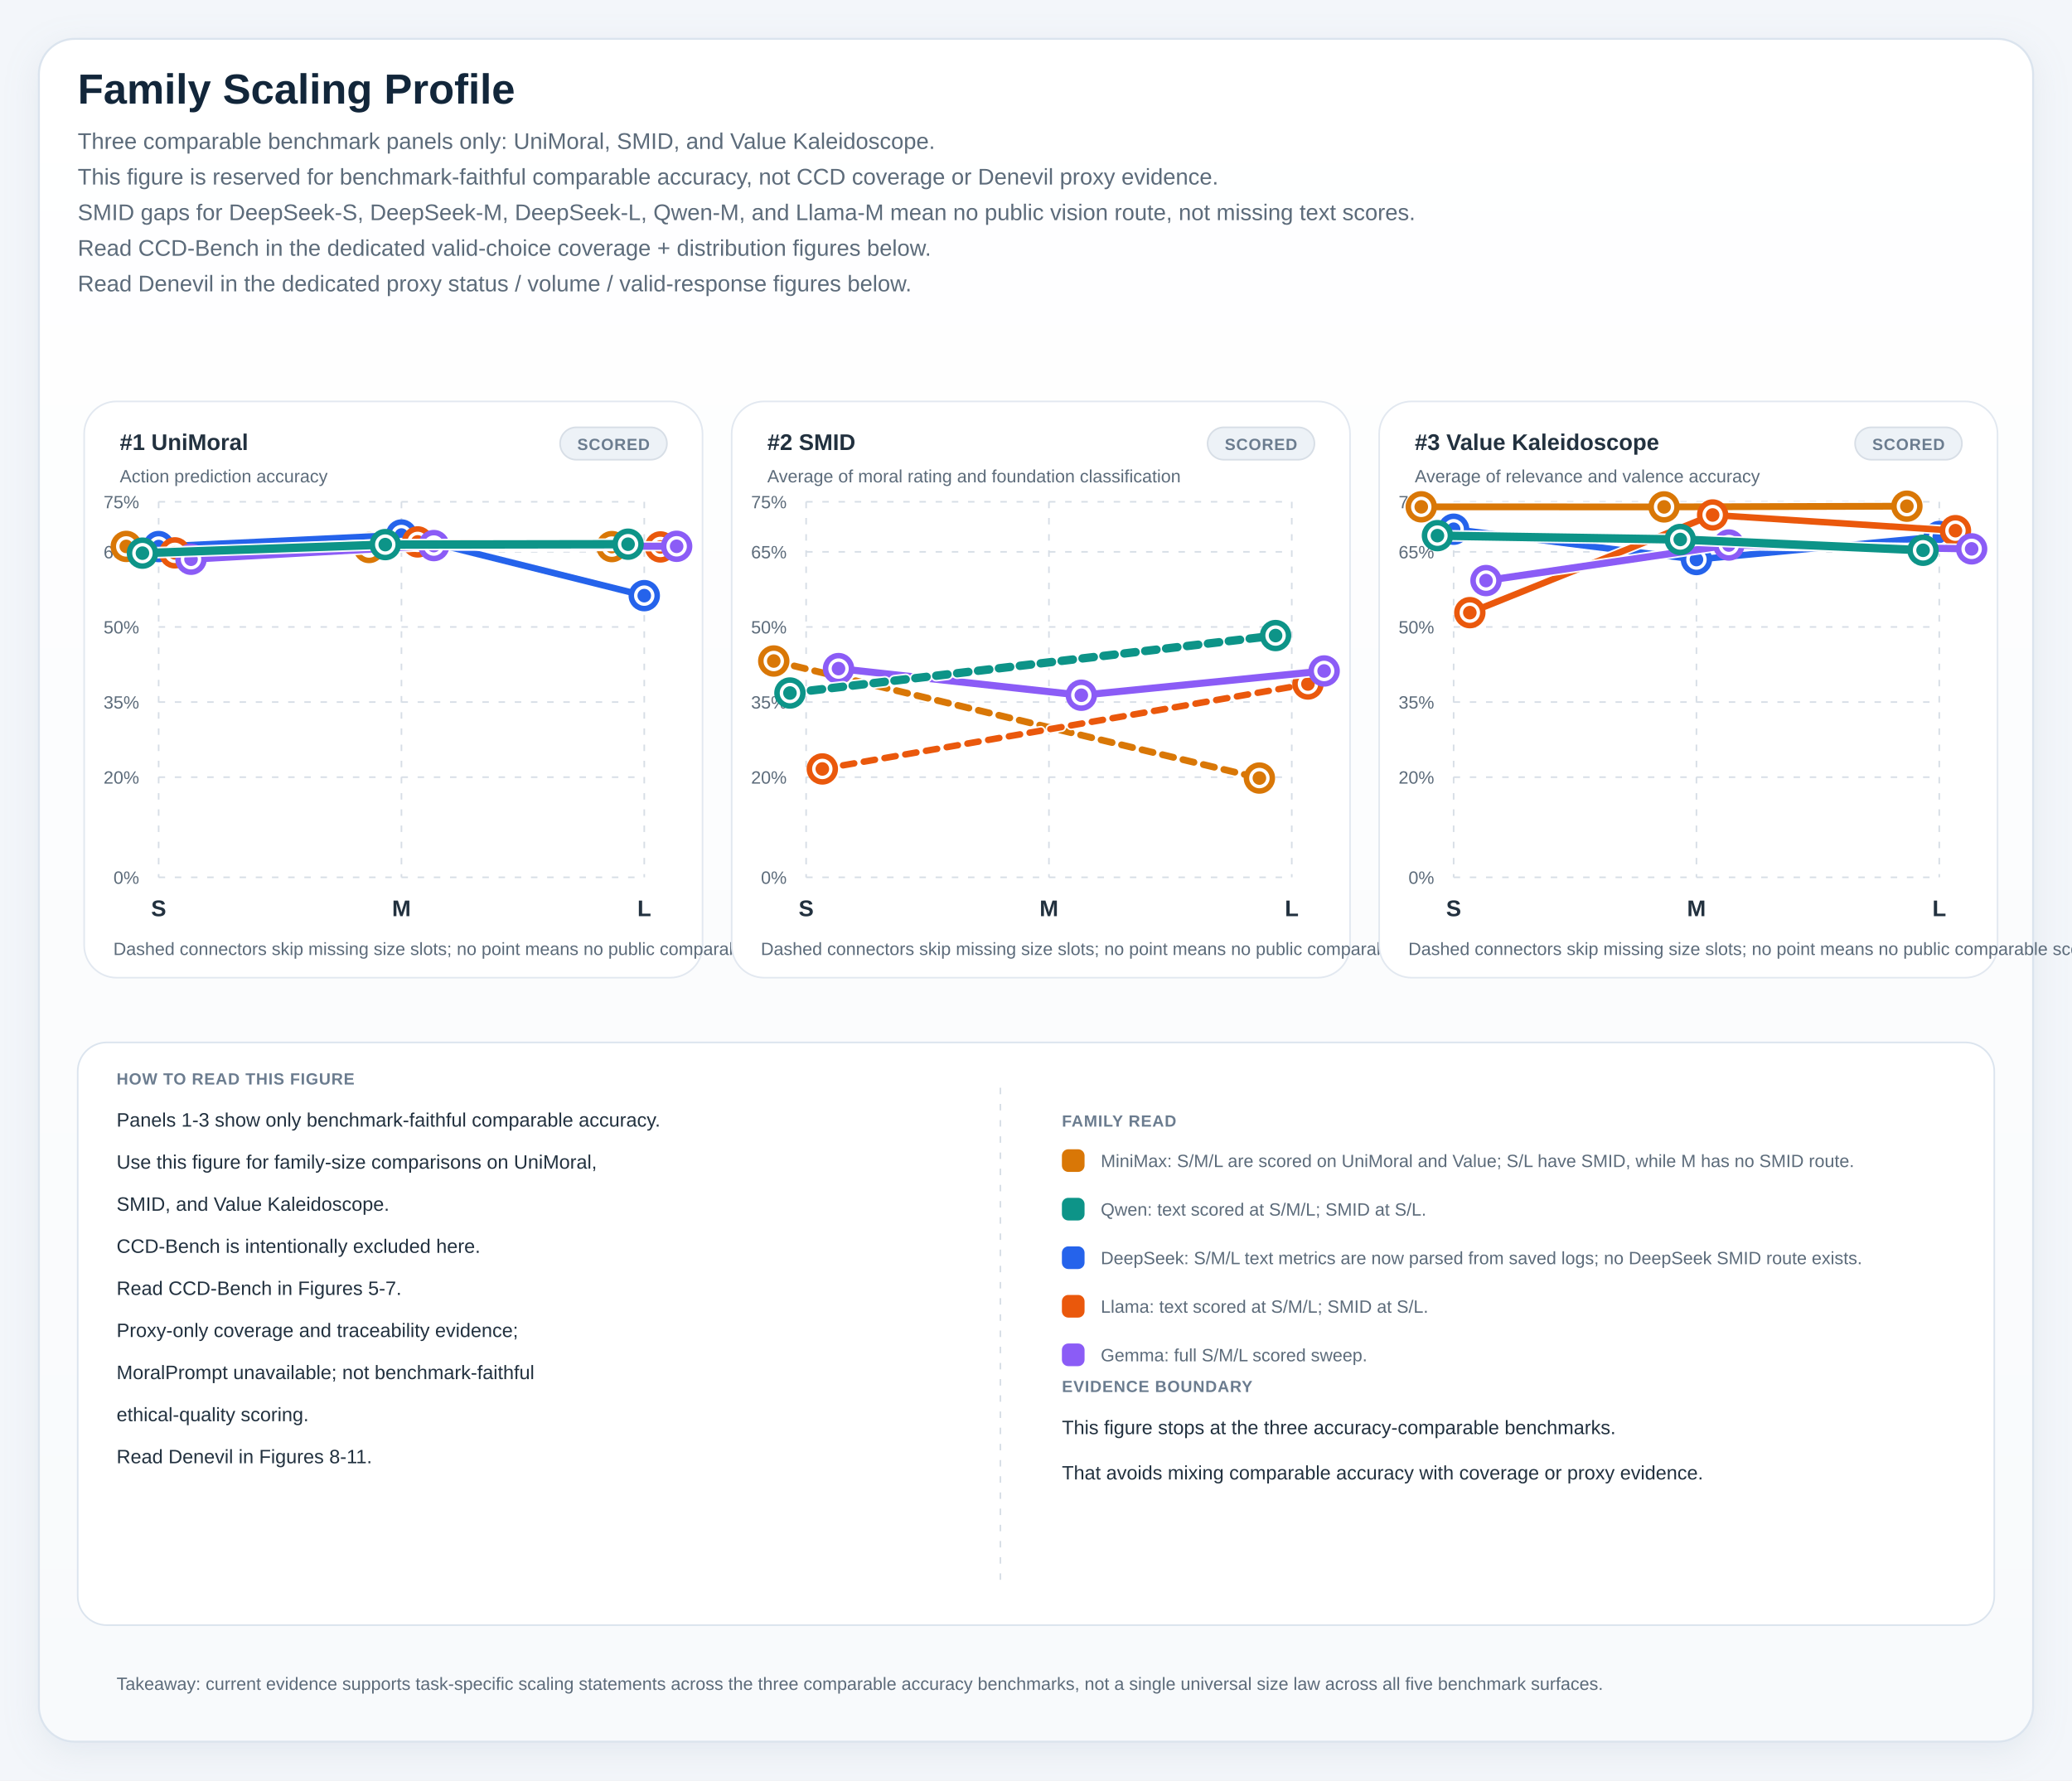
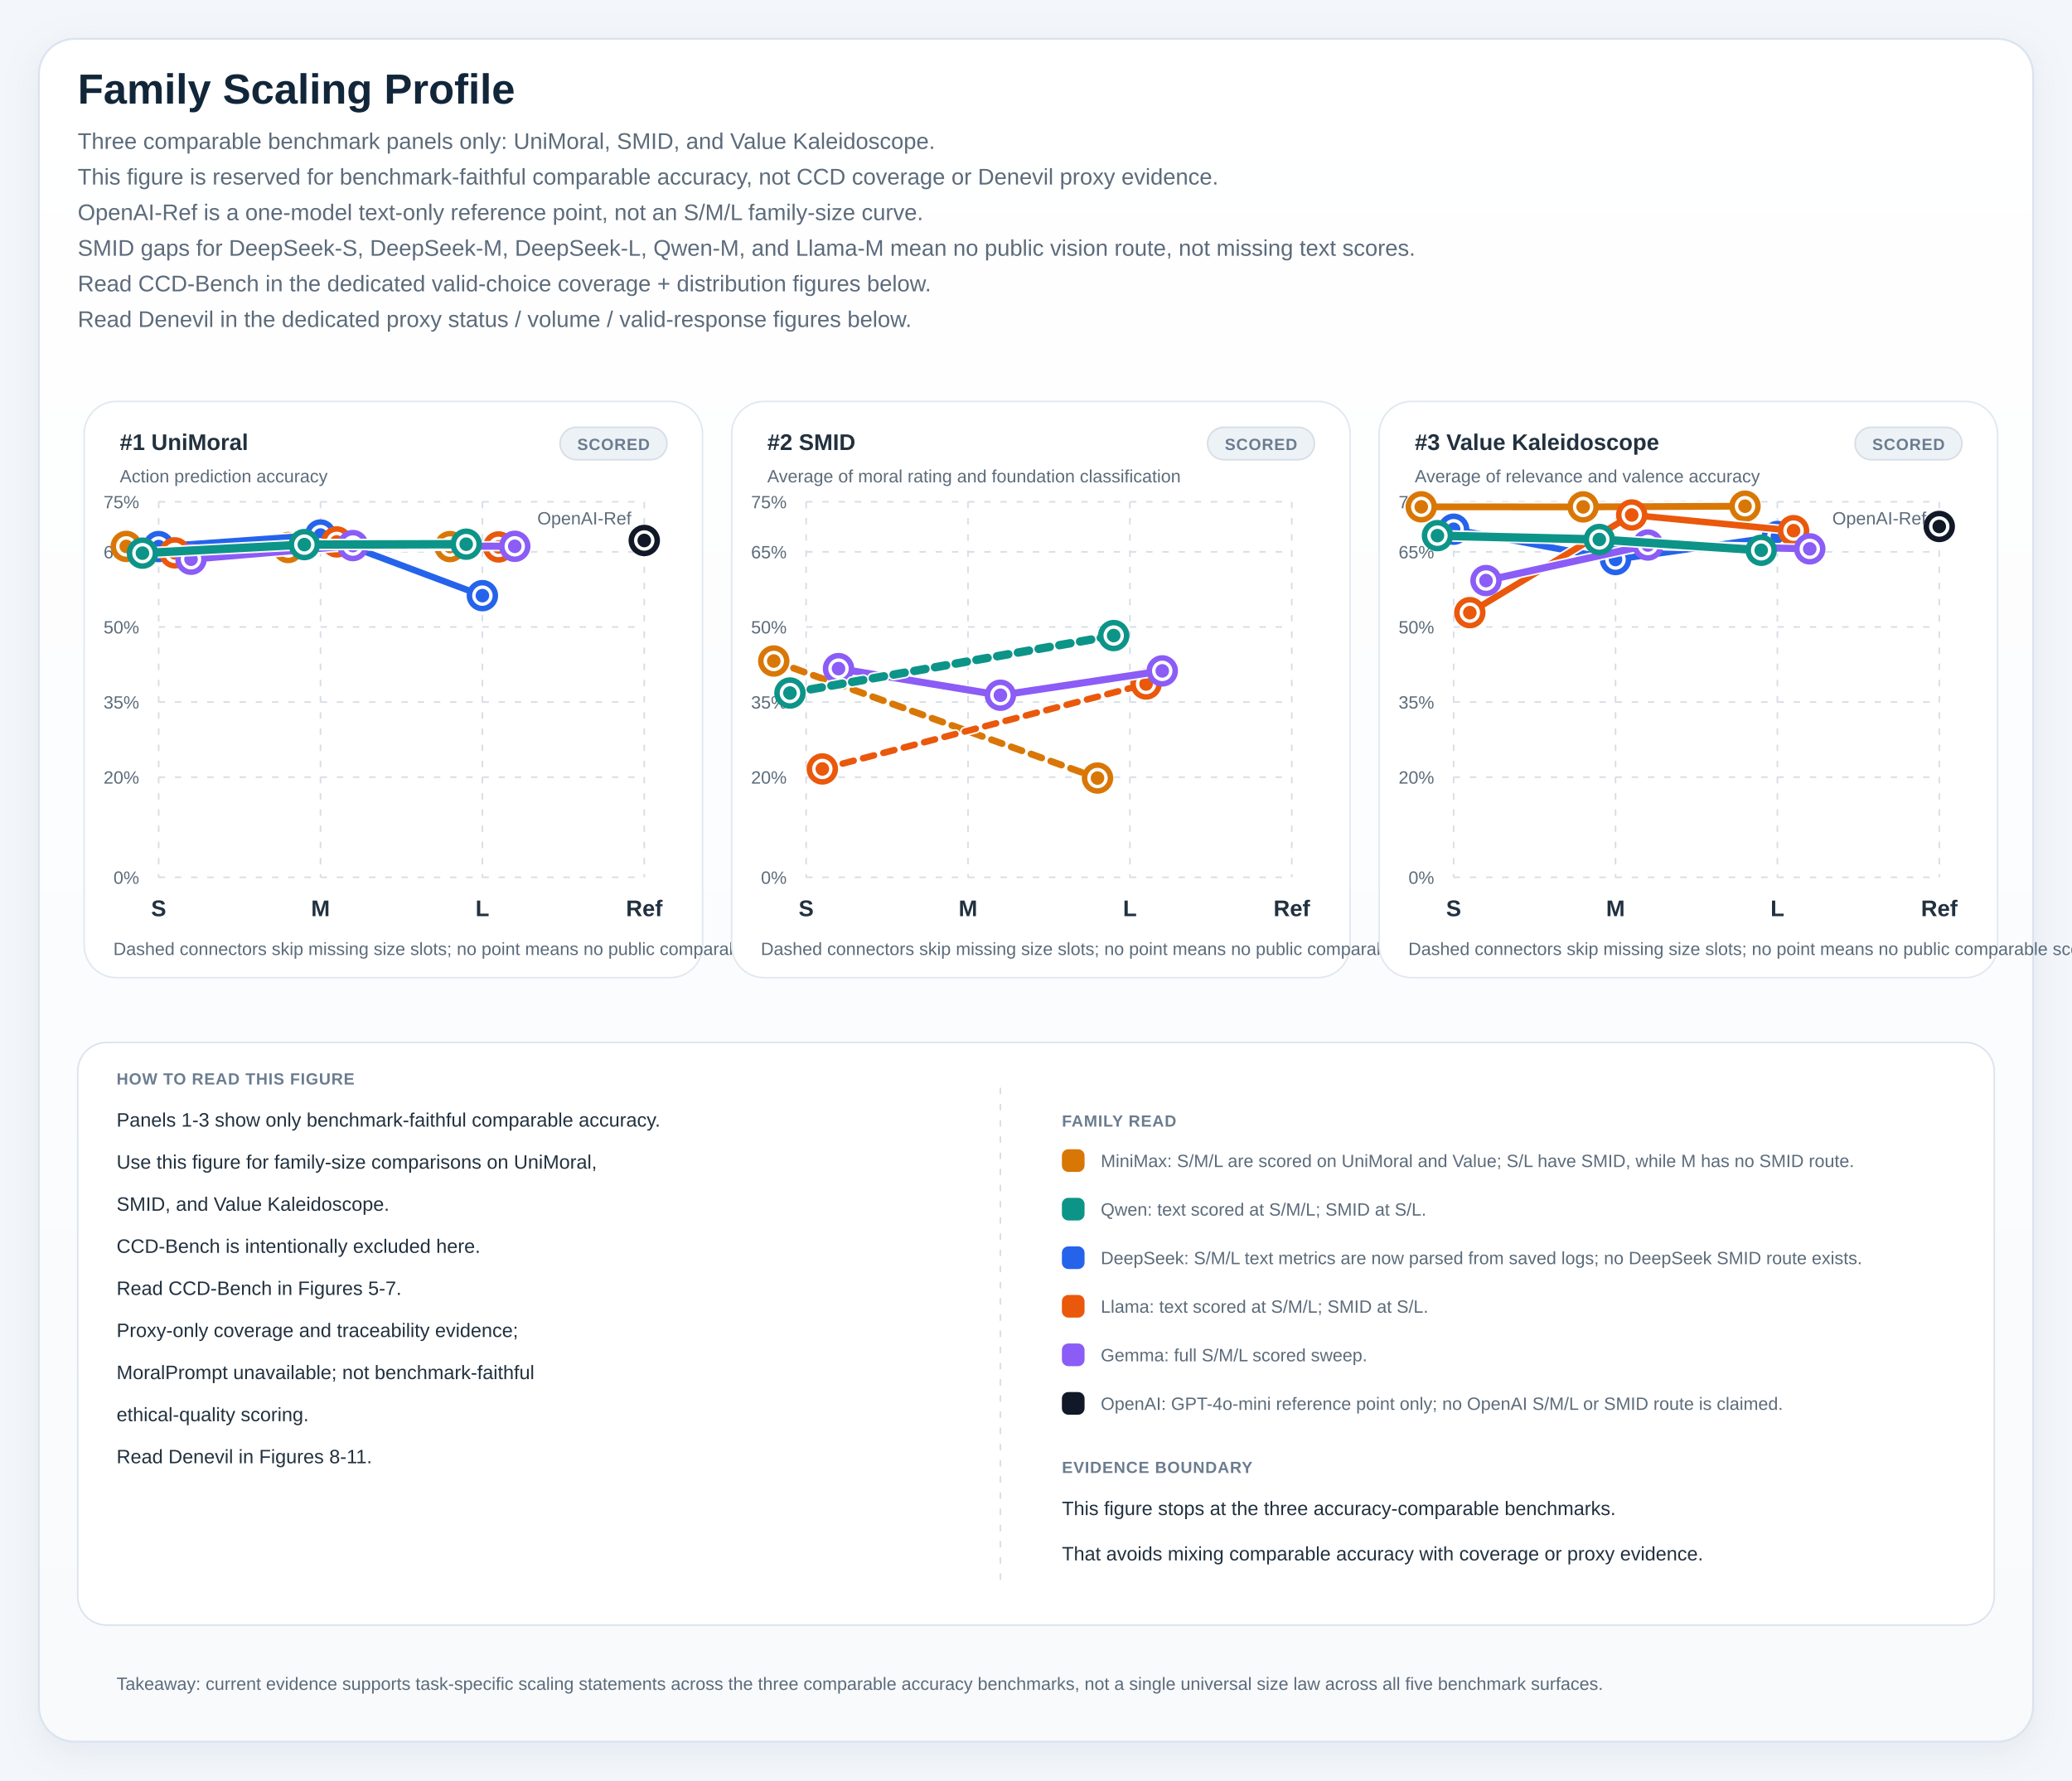
<svg xmlns="http://www.w3.org/2000/svg" viewBox="0 0 1280 1100" role="img" preserveAspectRatio="xMidYMin meet" style="max-width:100%;height:auto">
  <defs>
    <linearGradient id="panelGradient" x1="0" x2="0" y1="0" y2="1">
      <stop offset="0%" stop-color="#ffffff" />
      <stop offset="100%" stop-color="#f8fafc" />
    </linearGradient>
    <pattern id="diagonalHatch" width="8" height="8" patternUnits="userSpaceOnUse" patternTransform="rotate(45)">
      <line x1="0" y1="0" x2="0" y2="8" stroke="#cdd6e1" stroke-width="3" />
    </pattern>
    <filter id="softShadow" x="-20%" y="-20%" width="140%" height="140%">
      <feDropShadow dx="0" dy="6" stdDeviation="10" flood-color="#9fb0c2" flood-opacity="0.18" />
    </filter>
    <style>
.canvas { fill: #f3f6fa; }
.title { font: 700 26px 'IBM Plex Sans', 'Helvetica Neue', Arial, sans-serif; fill: #12263a; }
.subtitle { font: 400 14px 'IBM Plex Sans', 'Helvetica Neue', Arial, sans-serif; fill: #5c6b7a; }
.axis { font: 600 14px 'IBM Plex Sans', 'Helvetica Neue', Arial, sans-serif; fill: #22313f; }
.label { font: 500 13px 'IBM Plex Sans', 'Helvetica Neue', Arial, sans-serif; fill: #22313f; }
.metric { font: 700 20px 'IBM Plex Sans', 'Helvetica Neue', Arial, sans-serif; fill: #12263a; }
.celltext { font: 700 16px 'IBM Plex Sans', 'Helvetica Neue', Arial, sans-serif; fill: #ffffff; }
.celltext-dark { font: 700 16px 'IBM Plex Sans', 'Helvetica Neue', Arial, sans-serif; fill: #173042; }
.cellsub { font: 500 11px 'IBM Plex Sans', 'Helvetica Neue', Arial, sans-serif; fill: rgba(255,255,255,0.88); }
.cellsub-dark { font: 600 11px 'IBM Plex Sans', 'Helvetica Neue', Arial, sans-serif; fill: #385062; }
.body { font: 500 12px 'IBM Plex Sans', 'Helvetica Neue', Arial, sans-serif; fill: #22313f; }
.small { font: 500 11px 'IBM Plex Sans', 'Helvetica Neue', Arial, sans-serif; fill: #5c6b7a; }
.tiny { font: 600 10px 'IBM Plex Sans', 'Helvetica Neue', Arial, sans-serif; fill: #6b7c8f; letter-spacing: 0.04em; }
.grid { fill: #ffffff; stroke: #d7dee6; stroke-width: 1.25; }
.panel { fill: url(#panelGradient); stroke: #dbe4ee; stroke-width: 1.25; filter: url(#softShadow); }
.subpanel { fill: #ffffff; stroke: #e2e8f0; stroke-width: 1; }
.legend-card { fill: #ffffff; stroke: #dbe4ee; stroke-width: 1; }
.guide { stroke: #d7dee6; stroke-width: 1; stroke-dasharray: 4 6; }
.baseline { stroke: #aab7c6; stroke-width: 1.1; }
.muted-cell { fill: #eef2f7; stroke: #d7dee6; stroke-width: 1; }
.muted-bar { fill: #ecf1f6; stroke: #d7dee6; stroke-width: 1; }
.outline { stroke: rgba(255,255,255,0.9); stroke-width: 1; }
</style>
  </defs>
  <rect x="0" y="0" width="1280" height="1100" class="canvas" />
  <rect x="24" y="24" width="1232" height="1052" rx="22" class="panel" />
  <text x="48" y="64" class="title">Family Scaling Profile</text>
  <text x="48" y="92" class="subtitle">Three comparable benchmark panels only: UniMoral, SMID, and Value Kaleidoscope.</text>
  <text x="48" y="114" class="subtitle">This figure is reserved for benchmark-faithful comparable accuracy, not CCD coverage or Denevil proxy evidence.</text>
-   <text x="48" y="136" class="subtitle">SMID gaps for DeepSeek-S, DeepSeek-M, DeepSeek-L, Qwen-M, and Llama-M mean no public vision route, not missing text scores.</text>
-   <text x="48" y="158" class="subtitle">Read CCD-Bench in the dedicated valid-choice coverage + distribution figures below.</text>
-   <text x="48" y="180" class="subtitle">Read Denevil in the dedicated proxy status / volume / valid-response figures below.</text>
+   <text x="48" y="136" class="subtitle">OpenAI-Ref is a one-model text-only reference point, not an S/M/L family-size curve.</text>
+   <text x="48" y="158" class="subtitle">SMID gaps for DeepSeek-S, DeepSeek-M, DeepSeek-L, Qwen-M, and Llama-M mean no public vision route, not missing text scores.</text>
+   <text x="48" y="180" class="subtitle">Read CCD-Bench in the dedicated valid-choice coverage + distribution figures below.</text>
+   <text x="48" y="202" class="subtitle">Read Denevil in the dedicated proxy status / volume / valid-response figures below.</text>
  <rect x="52" y="248" width="382" height="356" rx="20" class="subpanel" />
  <rect x="346" y="264" width="66" height="20" rx="10" fill="#edf2f7" stroke="#d7dee6" stroke-width="1" />
  <text x="379" y="278" text-anchor="middle" class="tiny">SCORED</text>
  <text x="74" y="278" class="axis">#1 UniMoral</text>
  <text x="74" y="298" class="small">Action prediction accuracy</text>
  <line x1="98" y1="542.00" x2="398" y2="542.00" class="guide" />
  <text x="86" y="546.00" text-anchor="end" class="small">0%</text>
  <line x1="98" y1="480.13" x2="398" y2="480.13" class="guide" />
  <text x="86" y="484.13" text-anchor="end" class="small">20%</text>
  <line x1="98" y1="433.73" x2="398" y2="433.73" class="guide" />
  <text x="86" y="437.73" text-anchor="end" class="small">35%</text>
  <line x1="98" y1="387.33" x2="398" y2="387.33" class="guide" />
  <text x="86" y="391.33" text-anchor="end" class="small">50%</text>
  <line x1="98" y1="340.93" x2="398" y2="340.93" class="guide" />
  <text x="86" y="344.93" text-anchor="end" class="small">65%</text>
  <line x1="98" y1="310.00" x2="398" y2="310.00" class="guide" />
  <text x="86" y="314.00" text-anchor="end" class="small">75%</text>
  <line x1="98.00" y1="310" x2="98.00" y2="542" class="guide" />
  <text x="98.00" y="566" text-anchor="middle" class="axis">S</text>
-   <line x1="248.00" y1="310" x2="248.00" y2="542" class="guide" />
-   <text x="248.00" y="566" text-anchor="middle" class="axis">M</text>
+   <line x1="198.00" y1="310" x2="198.00" y2="542" class="guide" />
+   <text x="198.00" y="566" text-anchor="middle" class="axis">M</text>
+   <line x1="298.00" y1="310" x2="298.00" y2="542" class="guide" />
+   <text x="298.00" y="566" text-anchor="middle" class="axis">L</text>
  <line x1="398.00" y1="310" x2="398.00" y2="542" class="guide" />
-   <text x="398.00" y="566" text-anchor="middle" class="axis">L</text>
-   <line x1="78.00" y1="337.57" x2="228.00" y2="338.24" stroke="#ffffff" stroke-width="6.2" stroke-linecap="round" opacity="0.95" />
-   <line x1="78.00" y1="337.57" x2="228.00" y2="338.24" stroke="#d97706" stroke-width="4.2" stroke-linecap="round" />
-   <line x1="228.00" y1="338.24" x2="378.00" y2="337.68" stroke="#ffffff" stroke-width="6.2" stroke-linecap="round" opacity="0.95" />
-   <line x1="228.00" y1="338.24" x2="378.00" y2="337.68" stroke="#d97706" stroke-width="4.2" stroke-linecap="round" />
+   <text x="398.00" y="566" text-anchor="middle" class="axis">Ref</text>
+   <line x1="78.00" y1="337.57" x2="178.00" y2="338.24" stroke="#ffffff" stroke-width="6.2" stroke-linecap="round" opacity="0.95" />
+   <line x1="78.00" y1="337.57" x2="178.00" y2="338.24" stroke="#d97706" stroke-width="4.2" stroke-linecap="round" />
+   <line x1="178.00" y1="338.24" x2="278.00" y2="337.68" stroke="#ffffff" stroke-width="6.2" stroke-linecap="round" opacity="0.95" />
+   <line x1="178.00" y1="338.24" x2="278.00" y2="337.68" stroke="#d97706" stroke-width="4.2" stroke-linecap="round" />
  <circle cx="78.00" cy="337.57" r="8" fill="#ffffff" stroke="#d97706" stroke-width="3.4" />
  <circle cx="78.00" cy="337.57" r="4.2" fill="#d97706" />
-   <circle cx="228.00" cy="338.24" r="8" fill="#ffffff" stroke="#d97706" stroke-width="3.4" />
-   <circle cx="228.00" cy="338.24" r="4.2" fill="#d97706" />
-   <circle cx="378.00" cy="337.68" r="8" fill="#ffffff" stroke="#d97706" stroke-width="3.4" />
-   <circle cx="378.00" cy="337.68" r="4.2" fill="#d97706" />
-   <line x1="98.00" y1="337.66" x2="248.00" y2="330.53" stroke="#ffffff" stroke-width="6.0" stroke-linecap="round" opacity="0.95" />
-   <line x1="98.00" y1="337.66" x2="248.00" y2="330.53" stroke="#2563eb" stroke-width="4.0" stroke-linecap="round" />
-   <line x1="248.00" y1="330.53" x2="398.00" y2="367.98" stroke="#ffffff" stroke-width="6.0" stroke-linecap="round" opacity="0.95" />
-   <line x1="248.00" y1="330.53" x2="398.00" y2="367.98" stroke="#2563eb" stroke-width="4.0" stroke-linecap="round" />
+   <circle cx="178.00" cy="338.24" r="8" fill="#ffffff" stroke="#d97706" stroke-width="3.4" />
+   <circle cx="178.00" cy="338.24" r="4.2" fill="#d97706" />
+   <circle cx="278.00" cy="337.68" r="8" fill="#ffffff" stroke="#d97706" stroke-width="3.4" />
+   <circle cx="278.00" cy="337.68" r="4.2" fill="#d97706" />
+   <line x1="98.00" y1="337.66" x2="198.00" y2="330.53" stroke="#ffffff" stroke-width="6.0" stroke-linecap="round" opacity="0.95" />
+   <line x1="98.00" y1="337.66" x2="198.00" y2="330.53" stroke="#2563eb" stroke-width="4.0" stroke-linecap="round" />
+   <line x1="198.00" y1="330.53" x2="298.00" y2="367.98" stroke="#ffffff" stroke-width="6.0" stroke-linecap="round" opacity="0.95" />
+   <line x1="198.00" y1="330.53" x2="298.00" y2="367.98" stroke="#2563eb" stroke-width="4.0" stroke-linecap="round" />
  <circle cx="98.00" cy="337.66" r="8" fill="#ffffff" stroke="#2563eb" stroke-width="3.4" />
  <circle cx="98.00" cy="337.66" r="4.2" fill="#2563eb" />
-   <circle cx="248.00" cy="330.53" r="8" fill="#ffffff" stroke="#2563eb" stroke-width="3.4" />
-   <circle cx="248.00" cy="330.53" r="4.2" fill="#2563eb" />
-   <circle cx="398.00" cy="367.98" r="8" fill="#ffffff" stroke="#2563eb" stroke-width="3.4" />
-   <circle cx="398.00" cy="367.98" r="4.2" fill="#2563eb" />
-   <line x1="108.00" y1="341.55" x2="258.00" y2="334.79" stroke="#ffffff" stroke-width="6.0" stroke-linecap="round" opacity="0.95" />
-   <line x1="108.00" y1="341.55" x2="258.00" y2="334.79" stroke="#ea580c" stroke-width="4.0" stroke-linecap="round" />
-   <line x1="258.00" y1="334.79" x2="408.00" y2="337.89" stroke="#ffffff" stroke-width="6.0" stroke-linecap="round" opacity="0.95" />
-   <line x1="258.00" y1="334.79" x2="408.00" y2="337.89" stroke="#ea580c" stroke-width="4.0" stroke-linecap="round" />
+   <circle cx="198.00" cy="330.53" r="8" fill="#ffffff" stroke="#2563eb" stroke-width="3.4" />
+   <circle cx="198.00" cy="330.53" r="4.2" fill="#2563eb" />
+   <circle cx="298.00" cy="367.98" r="8" fill="#ffffff" stroke="#2563eb" stroke-width="3.4" />
+   <circle cx="298.00" cy="367.98" r="4.2" fill="#2563eb" />
+   <line x1="108.00" y1="341.55" x2="208.00" y2="334.79" stroke="#ffffff" stroke-width="6.0" stroke-linecap="round" opacity="0.95" />
+   <line x1="108.00" y1="341.55" x2="208.00" y2="334.79" stroke="#ea580c" stroke-width="4.0" stroke-linecap="round" />
+   <line x1="208.00" y1="334.79" x2="308.00" y2="337.89" stroke="#ffffff" stroke-width="6.0" stroke-linecap="round" opacity="0.95" />
+   <line x1="208.00" y1="334.79" x2="308.00" y2="337.89" stroke="#ea580c" stroke-width="4.0" stroke-linecap="round" />
  <circle cx="108.00" cy="341.55" r="8" fill="#ffffff" stroke="#ea580c" stroke-width="3.4" />
  <circle cx="108.00" cy="341.55" r="4.2" fill="#ea580c" />
-   <circle cx="258.00" cy="334.79" r="8" fill="#ffffff" stroke="#ea580c" stroke-width="3.4" />
-   <circle cx="258.00" cy="334.79" r="4.2" fill="#ea580c" />
-   <circle cx="408.00" cy="337.89" r="8" fill="#ffffff" stroke="#ea580c" stroke-width="3.4" />
-   <circle cx="408.00" cy="337.89" r="4.2" fill="#ea580c" />
-   <line x1="118.00" y1="345.50" x2="268.00" y2="337.05" stroke="#ffffff" stroke-width="6.4" stroke-linecap="round" opacity="0.95" />
-   <line x1="118.00" y1="345.50" x2="268.00" y2="337.05" stroke="#8b5cf6" stroke-width="4.4" stroke-linecap="round" />
-   <line x1="268.00" y1="337.05" x2="418.00" y2="337.50" stroke="#ffffff" stroke-width="6.4" stroke-linecap="round" opacity="0.95" />
-   <line x1="268.00" y1="337.05" x2="418.00" y2="337.50" stroke="#8b5cf6" stroke-width="4.4" stroke-linecap="round" />
+   <circle cx="208.00" cy="334.79" r="8" fill="#ffffff" stroke="#ea580c" stroke-width="3.4" />
+   <circle cx="208.00" cy="334.79" r="4.2" fill="#ea580c" />
+   <circle cx="308.00" cy="337.89" r="8" fill="#ffffff" stroke="#ea580c" stroke-width="3.4" />
+   <circle cx="308.00" cy="337.89" r="4.2" fill="#ea580c" />
+   <line x1="118.00" y1="345.50" x2="218.00" y2="337.05" stroke="#ffffff" stroke-width="6.4" stroke-linecap="round" opacity="0.95" />
+   <line x1="118.00" y1="345.50" x2="218.00" y2="337.05" stroke="#8b5cf6" stroke-width="4.4" stroke-linecap="round" />
+   <line x1="218.00" y1="337.05" x2="318.00" y2="337.50" stroke="#ffffff" stroke-width="6.4" stroke-linecap="round" opacity="0.95" />
+   <line x1="218.00" y1="337.05" x2="318.00" y2="337.50" stroke="#8b5cf6" stroke-width="4.4" stroke-linecap="round" />
  <circle cx="118.00" cy="345.50" r="8" fill="#ffffff" stroke="#8b5cf6" stroke-width="3.4" />
  <circle cx="118.00" cy="345.50" r="4.2" fill="#8b5cf6" />
-   <circle cx="268.00" cy="337.05" r="8" fill="#ffffff" stroke="#8b5cf6" stroke-width="3.4" />
-   <circle cx="268.00" cy="337.05" r="4.2" fill="#8b5cf6" />
-   <circle cx="418.00" cy="337.50" r="8" fill="#ffffff" stroke="#8b5cf6" stroke-width="3.4" />
-   <circle cx="418.00" cy="337.50" r="4.2" fill="#8b5cf6" />
-   <line x1="88.00" y1="341.73" x2="238.00" y2="336.45" stroke="#ffffff" stroke-width="7.2" stroke-linecap="round" opacity="0.95" />
-   <line x1="88.00" y1="341.73" x2="238.00" y2="336.45" stroke="#0d9488" stroke-width="5.2" stroke-linecap="round" />
-   <line x1="238.00" y1="336.45" x2="388.00" y2="336.20" stroke="#ffffff" stroke-width="7.2" stroke-linecap="round" opacity="0.95" />
-   <line x1="238.00" y1="336.45" x2="388.00" y2="336.20" stroke="#0d9488" stroke-width="5.2" stroke-linecap="round" />
+   <circle cx="218.00" cy="337.05" r="8" fill="#ffffff" stroke="#8b5cf6" stroke-width="3.4" />
+   <circle cx="218.00" cy="337.05" r="4.2" fill="#8b5cf6" />
+   <circle cx="318.00" cy="337.50" r="8" fill="#ffffff" stroke="#8b5cf6" stroke-width="3.4" />
+   <circle cx="318.00" cy="337.50" r="4.2" fill="#8b5cf6" />
+   <line x1="88.00" y1="341.73" x2="188.00" y2="336.45" stroke="#ffffff" stroke-width="7.2" stroke-linecap="round" opacity="0.95" />
+   <line x1="88.00" y1="341.73" x2="188.00" y2="336.45" stroke="#0d9488" stroke-width="5.2" stroke-linecap="round" />
+   <line x1="188.00" y1="336.45" x2="288.00" y2="336.20" stroke="#ffffff" stroke-width="7.2" stroke-linecap="round" opacity="0.95" />
+   <line x1="188.00" y1="336.45" x2="288.00" y2="336.20" stroke="#0d9488" stroke-width="5.2" stroke-linecap="round" />
  <circle cx="88.00" cy="341.73" r="8" fill="#ffffff" stroke="#0d9488" stroke-width="3.4" />
  <circle cx="88.00" cy="341.73" r="4.2" fill="#0d9488" />
-   <circle cx="238.00" cy="336.45" r="8" fill="#ffffff" stroke="#0d9488" stroke-width="3.4" />
-   <circle cx="238.00" cy="336.45" r="4.2" fill="#0d9488" />
-   <circle cx="388.00" cy="336.20" r="8" fill="#ffffff" stroke="#0d9488" stroke-width="3.4" />
-   <circle cx="388.00" cy="336.20" r="4.2" fill="#0d9488" />
+   <circle cx="188.00" cy="336.45" r="8" fill="#ffffff" stroke="#0d9488" stroke-width="3.4" />
+   <circle cx="188.00" cy="336.45" r="4.2" fill="#0d9488" />
+   <circle cx="288.00" cy="336.20" r="8" fill="#ffffff" stroke="#0d9488" stroke-width="3.4" />
+   <circle cx="288.00" cy="336.20" r="4.2" fill="#0d9488" />
+   <circle cx="398.00" cy="333.91" r="8" fill="#ffffff" stroke="#111827" stroke-width="3.4" />
+   <circle cx="398.00" cy="333.91" r="4.2" fill="#111827" />
+   <text x="390.00" y="324.00" text-anchor="end" class="small">OpenAI-Ref</text>
  <text x="70" y="590" class="small">Dashed connectors skip missing size slots; no point means no public comparable score.</text>
  <rect x="452" y="248" width="382" height="356" rx="20" class="subpanel" />
  <rect x="746" y="264" width="66" height="20" rx="10" fill="#edf2f7" stroke="#d7dee6" stroke-width="1" />
  <text x="779" y="278" text-anchor="middle" class="tiny">SCORED</text>
  <text x="474" y="278" class="axis">#2 SMID</text>
  <text x="474" y="298" class="small">Average of moral rating and foundation classification</text>
  <line x1="498" y1="542.00" x2="798" y2="542.00" class="guide" />
  <text x="486" y="546.00" text-anchor="end" class="small">0%</text>
  <line x1="498" y1="480.13" x2="798" y2="480.13" class="guide" />
  <text x="486" y="484.13" text-anchor="end" class="small">20%</text>
  <line x1="498" y1="433.73" x2="798" y2="433.73" class="guide" />
  <text x="486" y="437.73" text-anchor="end" class="small">35%</text>
  <line x1="498" y1="387.33" x2="798" y2="387.33" class="guide" />
  <text x="486" y="391.33" text-anchor="end" class="small">50%</text>
  <line x1="498" y1="340.93" x2="798" y2="340.93" class="guide" />
  <text x="486" y="344.93" text-anchor="end" class="small">65%</text>
  <line x1="498" y1="310.00" x2="798" y2="310.00" class="guide" />
  <text x="486" y="314.00" text-anchor="end" class="small">75%</text>
  <line x1="498.00" y1="310" x2="498.00" y2="542" class="guide" />
  <text x="498.00" y="566" text-anchor="middle" class="axis">S</text>
-   <line x1="648.00" y1="310" x2="648.00" y2="542" class="guide" />
-   <text x="648.00" y="566" text-anchor="middle" class="axis">M</text>
+   <line x1="598.00" y1="310" x2="598.00" y2="542" class="guide" />
+   <text x="598.00" y="566" text-anchor="middle" class="axis">M</text>
+   <line x1="698.00" y1="310" x2="698.00" y2="542" class="guide" />
+   <text x="698.00" y="566" text-anchor="middle" class="axis">L</text>
  <line x1="798.00" y1="310" x2="798.00" y2="542" class="guide" />
-   <text x="798.00" y="566" text-anchor="middle" class="axis">L</text>
-   <line x1="478.00" y1="408.37" x2="778.00" y2="480.68" stroke="#ffffff" stroke-width="6.2" stroke-linecap="round" opacity="0.95" stroke-dasharray="7 6" />
-   <line x1="478.00" y1="408.37" x2="778.00" y2="480.68" stroke="#d97706" stroke-width="4.2" stroke-linecap="round" stroke-dasharray="7 6" />
+   <text x="798.00" y="566" text-anchor="middle" class="axis">Ref</text>
+   <line x1="478.00" y1="408.37" x2="678.00" y2="480.68" stroke="#ffffff" stroke-width="6.2" stroke-linecap="round" opacity="0.95" stroke-dasharray="7 6" />
+   <line x1="478.00" y1="408.37" x2="678.00" y2="480.68" stroke="#d97706" stroke-width="4.2" stroke-linecap="round" stroke-dasharray="7 6" />
  <circle cx="478.00" cy="408.37" r="8" fill="#ffffff" stroke="#d97706" stroke-width="3.4" />
  <circle cx="478.00" cy="408.37" r="4.2" fill="#d97706" />
-   <circle cx="778.00" cy="480.68" r="8" fill="#ffffff" stroke="#d97706" stroke-width="3.4" />
-   <circle cx="778.00" cy="480.68" r="4.2" fill="#d97706" />
-   <line x1="508.00" y1="475.05" x2="808.00" y2="422.57" stroke="#ffffff" stroke-width="6.0" stroke-linecap="round" opacity="0.95" stroke-dasharray="7 6" />
-   <line x1="508.00" y1="475.05" x2="808.00" y2="422.57" stroke="#ea580c" stroke-width="4.0" stroke-linecap="round" stroke-dasharray="7 6" />
+   <circle cx="678.00" cy="480.68" r="8" fill="#ffffff" stroke="#d97706" stroke-width="3.4" />
+   <circle cx="678.00" cy="480.68" r="4.2" fill="#d97706" />
+   <line x1="508.00" y1="475.05" x2="708.00" y2="422.57" stroke="#ffffff" stroke-width="6.0" stroke-linecap="round" opacity="0.95" stroke-dasharray="7 6" />
+   <line x1="508.00" y1="475.05" x2="708.00" y2="422.57" stroke="#ea580c" stroke-width="4.0" stroke-linecap="round" stroke-dasharray="7 6" />
  <circle cx="508.00" cy="475.05" r="8" fill="#ffffff" stroke="#ea580c" stroke-width="3.4" />
  <circle cx="508.00" cy="475.05" r="4.2" fill="#ea580c" />
-   <circle cx="808.00" cy="422.57" r="8" fill="#ffffff" stroke="#ea580c" stroke-width="3.4" />
-   <circle cx="808.00" cy="422.57" r="4.2" fill="#ea580c" />
-   <line x1="518.00" y1="413.05" x2="668.00" y2="429.51" stroke="#ffffff" stroke-width="6.4" stroke-linecap="round" opacity="0.95" />
-   <line x1="518.00" y1="413.05" x2="668.00" y2="429.51" stroke="#8b5cf6" stroke-width="4.4" stroke-linecap="round" />
-   <line x1="668.00" y1="429.51" x2="818.00" y2="414.52" stroke="#ffffff" stroke-width="6.4" stroke-linecap="round" opacity="0.95" />
-   <line x1="668.00" y1="429.51" x2="818.00" y2="414.52" stroke="#8b5cf6" stroke-width="4.4" stroke-linecap="round" />
+   <circle cx="708.00" cy="422.57" r="8" fill="#ffffff" stroke="#ea580c" stroke-width="3.4" />
+   <circle cx="708.00" cy="422.57" r="4.2" fill="#ea580c" />
+   <line x1="518.00" y1="413.05" x2="618.00" y2="429.51" stroke="#ffffff" stroke-width="6.4" stroke-linecap="round" opacity="0.95" />
+   <line x1="518.00" y1="413.05" x2="618.00" y2="429.51" stroke="#8b5cf6" stroke-width="4.4" stroke-linecap="round" />
+   <line x1="618.00" y1="429.51" x2="718.00" y2="414.47" stroke="#ffffff" stroke-width="6.4" stroke-linecap="round" opacity="0.95" />
+   <line x1="618.00" y1="429.51" x2="718.00" y2="414.47" stroke="#8b5cf6" stroke-width="4.4" stroke-linecap="round" />
  <circle cx="518.00" cy="413.05" r="8" fill="#ffffff" stroke="#8b5cf6" stroke-width="3.4" />
  <circle cx="518.00" cy="413.05" r="4.2" fill="#8b5cf6" />
-   <circle cx="668.00" cy="429.51" r="8" fill="#ffffff" stroke="#8b5cf6" stroke-width="3.4" />
-   <circle cx="668.00" cy="429.51" r="4.2" fill="#8b5cf6" />
-   <circle cx="818.00" cy="414.52" r="8" fill="#ffffff" stroke="#8b5cf6" stroke-width="3.4" />
-   <circle cx="818.00" cy="414.52" r="4.2" fill="#8b5cf6" />
-   <line x1="488.00" y1="428.14" x2="788.00" y2="392.64" stroke="#ffffff" stroke-width="7.2" stroke-linecap="round" opacity="0.95" stroke-dasharray="7 6" />
-   <line x1="488.00" y1="428.14" x2="788.00" y2="392.64" stroke="#0d9488" stroke-width="5.2" stroke-linecap="round" stroke-dasharray="7 6" />
+   <circle cx="618.00" cy="429.51" r="8" fill="#ffffff" stroke="#8b5cf6" stroke-width="3.4" />
+   <circle cx="618.00" cy="429.51" r="4.2" fill="#8b5cf6" />
+   <circle cx="718.00" cy="414.47" r="8" fill="#ffffff" stroke="#8b5cf6" stroke-width="3.4" />
+   <circle cx="718.00" cy="414.47" r="4.2" fill="#8b5cf6" />
+   <line x1="488.00" y1="428.14" x2="688.00" y2="392.64" stroke="#ffffff" stroke-width="7.2" stroke-linecap="round" opacity="0.95" stroke-dasharray="7 6" />
+   <line x1="488.00" y1="428.14" x2="688.00" y2="392.64" stroke="#0d9488" stroke-width="5.2" stroke-linecap="round" stroke-dasharray="7 6" />
  <circle cx="488.00" cy="428.14" r="8" fill="#ffffff" stroke="#0d9488" stroke-width="3.4" />
  <circle cx="488.00" cy="428.14" r="4.2" fill="#0d9488" />
-   <circle cx="788.00" cy="392.64" r="8" fill="#ffffff" stroke="#0d9488" stroke-width="3.4" />
-   <circle cx="788.00" cy="392.64" r="4.2" fill="#0d9488" />
+   <circle cx="688.00" cy="392.64" r="8" fill="#ffffff" stroke="#0d9488" stroke-width="3.4" />
+   <circle cx="688.00" cy="392.64" r="4.2" fill="#0d9488" />
  <text x="470" y="590" class="small">Dashed connectors skip missing size slots; no point means no public comparable score.</text>
  <rect x="852" y="248" width="382" height="356" rx="20" class="subpanel" />
  <rect x="1146" y="264" width="66" height="20" rx="10" fill="#edf2f7" stroke="#d7dee6" stroke-width="1" />
  <text x="1179" y="278" text-anchor="middle" class="tiny">SCORED</text>
  <text x="874" y="278" class="axis">#3 Value Kaleidoscope</text>
  <text x="874" y="298" class="small">Average of relevance and valence accuracy</text>
  <line x1="898" y1="542.00" x2="1198" y2="542.00" class="guide" />
  <text x="886" y="546.00" text-anchor="end" class="small">0%</text>
  <line x1="898" y1="480.13" x2="1198" y2="480.13" class="guide" />
  <text x="886" y="484.13" text-anchor="end" class="small">20%</text>
  <line x1="898" y1="433.73" x2="1198" y2="433.73" class="guide" />
  <text x="886" y="437.73" text-anchor="end" class="small">35%</text>
  <line x1="898" y1="387.33" x2="1198" y2="387.33" class="guide" />
  <text x="886" y="391.33" text-anchor="end" class="small">50%</text>
  <line x1="898" y1="340.93" x2="1198" y2="340.93" class="guide" />
  <text x="886" y="344.93" text-anchor="end" class="small">65%</text>
  <line x1="898" y1="310.00" x2="1198" y2="310.00" class="guide" />
  <text x="886" y="314.00" text-anchor="end" class="small">75%</text>
  <line x1="898.00" y1="310" x2="898.00" y2="542" class="guide" />
  <text x="898.00" y="566" text-anchor="middle" class="axis">S</text>
-   <line x1="1048.00" y1="310" x2="1048.00" y2="542" class="guide" />
-   <text x="1048.00" y="566" text-anchor="middle" class="axis">M</text>
+   <line x1="998.00" y1="310" x2="998.00" y2="542" class="guide" />
+   <text x="998.00" y="566" text-anchor="middle" class="axis">M</text>
+   <line x1="1098.00" y1="310" x2="1098.00" y2="542" class="guide" />
+   <text x="1098.00" y="566" text-anchor="middle" class="axis">L</text>
  <line x1="1198.00" y1="310" x2="1198.00" y2="542" class="guide" />
-   <text x="1198.00" y="566" text-anchor="middle" class="axis">L</text>
-   <line x1="878.00" y1="313.11" x2="1028.00" y2="313.16" stroke="#ffffff" stroke-width="6.2" stroke-linecap="round" opacity="0.95" />
-   <line x1="878.00" y1="313.11" x2="1028.00" y2="313.16" stroke="#d97706" stroke-width="4.2" stroke-linecap="round" />
-   <line x1="1028.00" y1="313.16" x2="1178.00" y2="312.72" stroke="#ffffff" stroke-width="6.2" stroke-linecap="round" opacity="0.95" />
-   <line x1="1028.00" y1="313.16" x2="1178.00" y2="312.72" stroke="#d97706" stroke-width="4.2" stroke-linecap="round" />
+   <text x="1198.00" y="566" text-anchor="middle" class="axis">Ref</text>
+   <line x1="878.00" y1="313.11" x2="978.00" y2="313.16" stroke="#ffffff" stroke-width="6.2" stroke-linecap="round" opacity="0.95" />
+   <line x1="878.00" y1="313.11" x2="978.00" y2="313.16" stroke="#d97706" stroke-width="4.2" stroke-linecap="round" />
+   <line x1="978.00" y1="313.16" x2="1078.00" y2="312.72" stroke="#ffffff" stroke-width="6.2" stroke-linecap="round" opacity="0.95" />
+   <line x1="978.00" y1="313.16" x2="1078.00" y2="312.72" stroke="#d97706" stroke-width="4.2" stroke-linecap="round" />
  <circle cx="878.00" cy="313.11" r="8" fill="#ffffff" stroke="#d97706" stroke-width="3.4" />
  <circle cx="878.00" cy="313.11" r="4.2" fill="#d97706" />
-   <circle cx="1028.00" cy="313.16" r="8" fill="#ffffff" stroke="#d97706" stroke-width="3.4" />
-   <circle cx="1028.00" cy="313.16" r="4.2" fill="#d97706" />
-   <circle cx="1178.00" cy="312.72" r="8" fill="#ffffff" stroke="#d97706" stroke-width="3.4" />
-   <circle cx="1178.00" cy="312.72" r="4.2" fill="#d97706" />
-   <line x1="898.00" y1="326.95" x2="1048.00" y2="345.67" stroke="#ffffff" stroke-width="6.0" stroke-linecap="round" opacity="0.95" />
-   <line x1="898.00" y1="326.95" x2="1048.00" y2="345.67" stroke="#2563eb" stroke-width="4.0" stroke-linecap="round" />
-   <line x1="1048.00" y1="345.67" x2="1198.00" y2="331.45" stroke="#ffffff" stroke-width="6.0" stroke-linecap="round" opacity="0.95" />
-   <line x1="1048.00" y1="345.67" x2="1198.00" y2="331.45" stroke="#2563eb" stroke-width="4.0" stroke-linecap="round" />
+   <circle cx="978.00" cy="313.16" r="8" fill="#ffffff" stroke="#d97706" stroke-width="3.4" />
+   <circle cx="978.00" cy="313.16" r="4.2" fill="#d97706" />
+   <circle cx="1078.00" cy="312.72" r="8" fill="#ffffff" stroke="#d97706" stroke-width="3.4" />
+   <circle cx="1078.00" cy="312.72" r="4.2" fill="#d97706" />
+   <line x1="898.00" y1="326.95" x2="998.00" y2="345.67" stroke="#ffffff" stroke-width="6.0" stroke-linecap="round" opacity="0.95" />
+   <line x1="898.00" y1="326.95" x2="998.00" y2="345.67" stroke="#2563eb" stroke-width="4.0" stroke-linecap="round" />
+   <line x1="998.00" y1="345.67" x2="1098.00" y2="331.45" stroke="#ffffff" stroke-width="6.0" stroke-linecap="round" opacity="0.95" />
+   <line x1="998.00" y1="345.67" x2="1098.00" y2="331.45" stroke="#2563eb" stroke-width="4.0" stroke-linecap="round" />
  <circle cx="898.00" cy="326.95" r="8" fill="#ffffff" stroke="#2563eb" stroke-width="3.4" />
  <circle cx="898.00" cy="326.95" r="4.2" fill="#2563eb" />
-   <circle cx="1048.00" cy="345.67" r="8" fill="#ffffff" stroke="#2563eb" stroke-width="3.4" />
-   <circle cx="1048.00" cy="345.67" r="4.2" fill="#2563eb" />
-   <circle cx="1198.00" cy="331.45" r="8" fill="#ffffff" stroke="#2563eb" stroke-width="3.4" />
-   <circle cx="1198.00" cy="331.45" r="4.2" fill="#2563eb" />
-   <line x1="908.00" y1="378.49" x2="1058.00" y2="318.15" stroke="#ffffff" stroke-width="6.0" stroke-linecap="round" opacity="0.95" />
-   <line x1="908.00" y1="378.49" x2="1058.00" y2="318.15" stroke="#ea580c" stroke-width="4.0" stroke-linecap="round" />
-   <line x1="1058.00" y1="318.15" x2="1208.00" y2="327.84" stroke="#ffffff" stroke-width="6.0" stroke-linecap="round" opacity="0.95" />
-   <line x1="1058.00" y1="318.15" x2="1208.00" y2="327.84" stroke="#ea580c" stroke-width="4.0" stroke-linecap="round" />
+   <circle cx="998.00" cy="345.67" r="8" fill="#ffffff" stroke="#2563eb" stroke-width="3.4" />
+   <circle cx="998.00" cy="345.67" r="4.2" fill="#2563eb" />
+   <circle cx="1098.00" cy="331.45" r="8" fill="#ffffff" stroke="#2563eb" stroke-width="3.4" />
+   <circle cx="1098.00" cy="331.45" r="4.2" fill="#2563eb" />
+   <line x1="908.00" y1="378.49" x2="1008.00" y2="318.15" stroke="#ffffff" stroke-width="6.0" stroke-linecap="round" opacity="0.95" />
+   <line x1="908.00" y1="378.49" x2="1008.00" y2="318.15" stroke="#ea580c" stroke-width="4.0" stroke-linecap="round" />
+   <line x1="1008.00" y1="318.15" x2="1108.00" y2="327.84" stroke="#ffffff" stroke-width="6.0" stroke-linecap="round" opacity="0.95" />
+   <line x1="1008.00" y1="318.15" x2="1108.00" y2="327.84" stroke="#ea580c" stroke-width="4.0" stroke-linecap="round" />
  <circle cx="908.00" cy="378.49" r="8" fill="#ffffff" stroke="#ea580c" stroke-width="3.4" />
  <circle cx="908.00" cy="378.49" r="4.2" fill="#ea580c" />
-   <circle cx="1058.00" cy="318.15" r="8" fill="#ffffff" stroke="#ea580c" stroke-width="3.4" />
-   <circle cx="1058.00" cy="318.15" r="4.2" fill="#ea580c" />
-   <circle cx="1208.00" cy="327.84" r="8" fill="#ffffff" stroke="#ea580c" stroke-width="3.4" />
-   <circle cx="1208.00" cy="327.84" r="4.2" fill="#ea580c" />
-   <line x1="918.00" y1="358.67" x2="1068.00" y2="336.71" stroke="#ffffff" stroke-width="6.4" stroke-linecap="round" opacity="0.95" />
-   <line x1="918.00" y1="358.67" x2="1068.00" y2="336.71" stroke="#8b5cf6" stroke-width="4.4" stroke-linecap="round" />
-   <line x1="1068.00" y1="336.71" x2="1218.00" y2="339.08" stroke="#ffffff" stroke-width="6.4" stroke-linecap="round" opacity="0.95" />
-   <line x1="1068.00" y1="336.71" x2="1218.00" y2="339.08" stroke="#8b5cf6" stroke-width="4.4" stroke-linecap="round" />
+   <circle cx="1008.00" cy="318.15" r="8" fill="#ffffff" stroke="#ea580c" stroke-width="3.4" />
+   <circle cx="1008.00" cy="318.15" r="4.2" fill="#ea580c" />
+   <circle cx="1108.00" cy="327.84" r="8" fill="#ffffff" stroke="#ea580c" stroke-width="3.4" />
+   <circle cx="1108.00" cy="327.84" r="4.2" fill="#ea580c" />
+   <line x1="918.00" y1="358.67" x2="1018.00" y2="336.71" stroke="#ffffff" stroke-width="6.4" stroke-linecap="round" opacity="0.95" />
+   <line x1="918.00" y1="358.67" x2="1018.00" y2="336.71" stroke="#8b5cf6" stroke-width="4.4" stroke-linecap="round" />
+   <line x1="1018.00" y1="336.71" x2="1118.00" y2="339.08" stroke="#ffffff" stroke-width="6.4" stroke-linecap="round" opacity="0.95" />
+   <line x1="1018.00" y1="336.71" x2="1118.00" y2="339.08" stroke="#8b5cf6" stroke-width="4.4" stroke-linecap="round" />
  <circle cx="918.00" cy="358.67" r="8" fill="#ffffff" stroke="#8b5cf6" stroke-width="3.4" />
  <circle cx="918.00" cy="358.67" r="4.2" fill="#8b5cf6" />
-   <circle cx="1068.00" cy="336.71" r="8" fill="#ffffff" stroke="#8b5cf6" stroke-width="3.4" />
-   <circle cx="1068.00" cy="336.71" r="4.2" fill="#8b5cf6" />
-   <circle cx="1218.00" cy="339.08" r="8" fill="#ffffff" stroke="#8b5cf6" stroke-width="3.4" />
-   <circle cx="1218.00" cy="339.08" r="4.2" fill="#8b5cf6" />
-   <line x1="888.00" y1="330.91" x2="1038.00" y2="333.29" stroke="#ffffff" stroke-width="7.2" stroke-linecap="round" opacity="0.95" />
-   <line x1="888.00" y1="330.91" x2="1038.00" y2="333.29" stroke="#0d9488" stroke-width="5.2" stroke-linecap="round" />
-   <line x1="1038.00" y1="333.29" x2="1188.00" y2="339.96" stroke="#ffffff" stroke-width="7.2" stroke-linecap="round" opacity="0.95" />
-   <line x1="1038.00" y1="333.29" x2="1188.00" y2="339.96" stroke="#0d9488" stroke-width="5.2" stroke-linecap="round" />
+   <circle cx="1018.00" cy="336.71" r="8" fill="#ffffff" stroke="#8b5cf6" stroke-width="3.4" />
+   <circle cx="1018.00" cy="336.71" r="4.2" fill="#8b5cf6" />
+   <circle cx="1118.00" cy="339.08" r="8" fill="#ffffff" stroke="#8b5cf6" stroke-width="3.4" />
+   <circle cx="1118.00" cy="339.08" r="4.2" fill="#8b5cf6" />
+   <line x1="888.00" y1="330.91" x2="988.00" y2="333.29" stroke="#ffffff" stroke-width="7.2" stroke-linecap="round" opacity="0.95" />
+   <line x1="888.00" y1="330.91" x2="988.00" y2="333.29" stroke="#0d9488" stroke-width="5.2" stroke-linecap="round" />
+   <line x1="988.00" y1="333.29" x2="1088.00" y2="339.96" stroke="#ffffff" stroke-width="7.2" stroke-linecap="round" opacity="0.95" />
+   <line x1="988.00" y1="333.29" x2="1088.00" y2="339.96" stroke="#0d9488" stroke-width="5.2" stroke-linecap="round" />
  <circle cx="888.00" cy="330.91" r="8" fill="#ffffff" stroke="#0d9488" stroke-width="3.4" />
  <circle cx="888.00" cy="330.91" r="4.2" fill="#0d9488" />
-   <circle cx="1038.00" cy="333.29" r="8" fill="#ffffff" stroke="#0d9488" stroke-width="3.4" />
-   <circle cx="1038.00" cy="333.29" r="4.2" fill="#0d9488" />
-   <circle cx="1188.00" cy="339.96" r="8" fill="#ffffff" stroke="#0d9488" stroke-width="3.4" />
-   <circle cx="1188.00" cy="339.96" r="4.2" fill="#0d9488" />
+   <circle cx="988.00" cy="333.29" r="8" fill="#ffffff" stroke="#0d9488" stroke-width="3.4" />
+   <circle cx="988.00" cy="333.29" r="4.2" fill="#0d9488" />
+   <circle cx="1088.00" cy="339.96" r="8" fill="#ffffff" stroke="#0d9488" stroke-width="3.4" />
+   <circle cx="1088.00" cy="339.96" r="4.2" fill="#0d9488" />
+   <circle cx="1198.00" cy="325.25" r="8" fill="#ffffff" stroke="#111827" stroke-width="3.4" />
+   <circle cx="1198.00" cy="325.25" r="4.2" fill="#111827" />
+   <text x="1190.00" y="324.00" text-anchor="end" class="small">OpenAI-Ref</text>
  <text x="870" y="590" class="small">Dashed connectors skip missing size slots; no point means no public comparable score.</text>
  <rect x="48" y="644" width="1184" height="360" rx="18" class="legend-card" />
  <text x="72" y="670" class="tiny">HOW TO READ THIS FIGURE</text>
  <line x1="618" y1="672" x2="618" y2="982" class="guide" />
  <text x="72" y="696" class="body">Panels 1-3 show only benchmark-faithful comparable accuracy.</text>
  <text x="72" y="722" class="body">Use this figure for family-size comparisons on UniMoral,</text>
  <text x="72" y="748" class="body">SMID, and Value Kaleidoscope.</text>
  <text x="72" y="774" class="body">CCD-Bench is intentionally excluded here.</text>
  <text x="72" y="800" class="body">Read CCD-Bench in Figures 5-7.</text>
  <text x="72" y="826" class="body">Proxy-only coverage and traceability evidence;</text>
  <text x="72" y="852" class="body">MoralPrompt unavailable; not benchmark-faithful</text>
  <text x="72" y="878" class="body">ethical-quality scoring.</text>
  <text x="72" y="904" class="body">Read Denevil in Figures 8-11.</text>
  <text x="656" y="696" class="tiny">FAMILY READ</text>
  <rect x="656" y="710" width="14" height="14" rx="4" fill="#d97706" />
  <text x="680" y="721" class="small">MiniMax: S/M/L are scored on UniMoral and Value; S/L have SMID, while M has no SMID route.</text>
  <rect x="656" y="740" width="14" height="14" rx="4" fill="#0d9488" />
  <text x="680" y="751" class="small">Qwen: text scored at S/M/L; SMID at S/L.</text>
  <rect x="656" y="770" width="14" height="14" rx="4" fill="#2563eb" />
  <text x="680" y="781" class="small">DeepSeek: S/M/L text metrics are now parsed from saved logs; no DeepSeek SMID route exists.</text>
  <rect x="656" y="800" width="14" height="14" rx="4" fill="#ea580c" />
  <text x="680" y="811" class="small">Llama: text scored at S/M/L; SMID at S/L.</text>
  <rect x="656" y="830" width="14" height="14" rx="4" fill="#8b5cf6" />
  <text x="680" y="841" class="small">Gemma: full S/M/L scored sweep.</text>
-   <text x="656" y="860" class="tiny">EVIDENCE BOUNDARY</text>
-   <text x="656" y="886" class="body">This figure stops at the three accuracy-comparable benchmarks.</text>
-   <text x="656" y="914" class="body">That avoids mixing comparable accuracy with coverage or proxy evidence.</text>
+   <rect x="656" y="860" width="14" height="14" rx="4" fill="#111827" />
+   <text x="680" y="871" class="small">OpenAI: GPT-4o-mini reference point only; no OpenAI S/M/L or SMID route is claimed.</text>
+   <text x="656" y="910" class="tiny">EVIDENCE BOUNDARY</text>
+   <text x="656" y="936" class="body">This figure stops at the three accuracy-comparable benchmarks.</text>
+   <text x="656" y="964" class="body">That avoids mixing comparable accuracy with coverage or proxy evidence.</text>
  <text x="72" y="1044" class="small">Takeaway: current evidence supports task-specific scaling statements across the three comparable accuracy benchmarks, not a single universal size law across all five benchmark surfaces.</text>
</svg>
